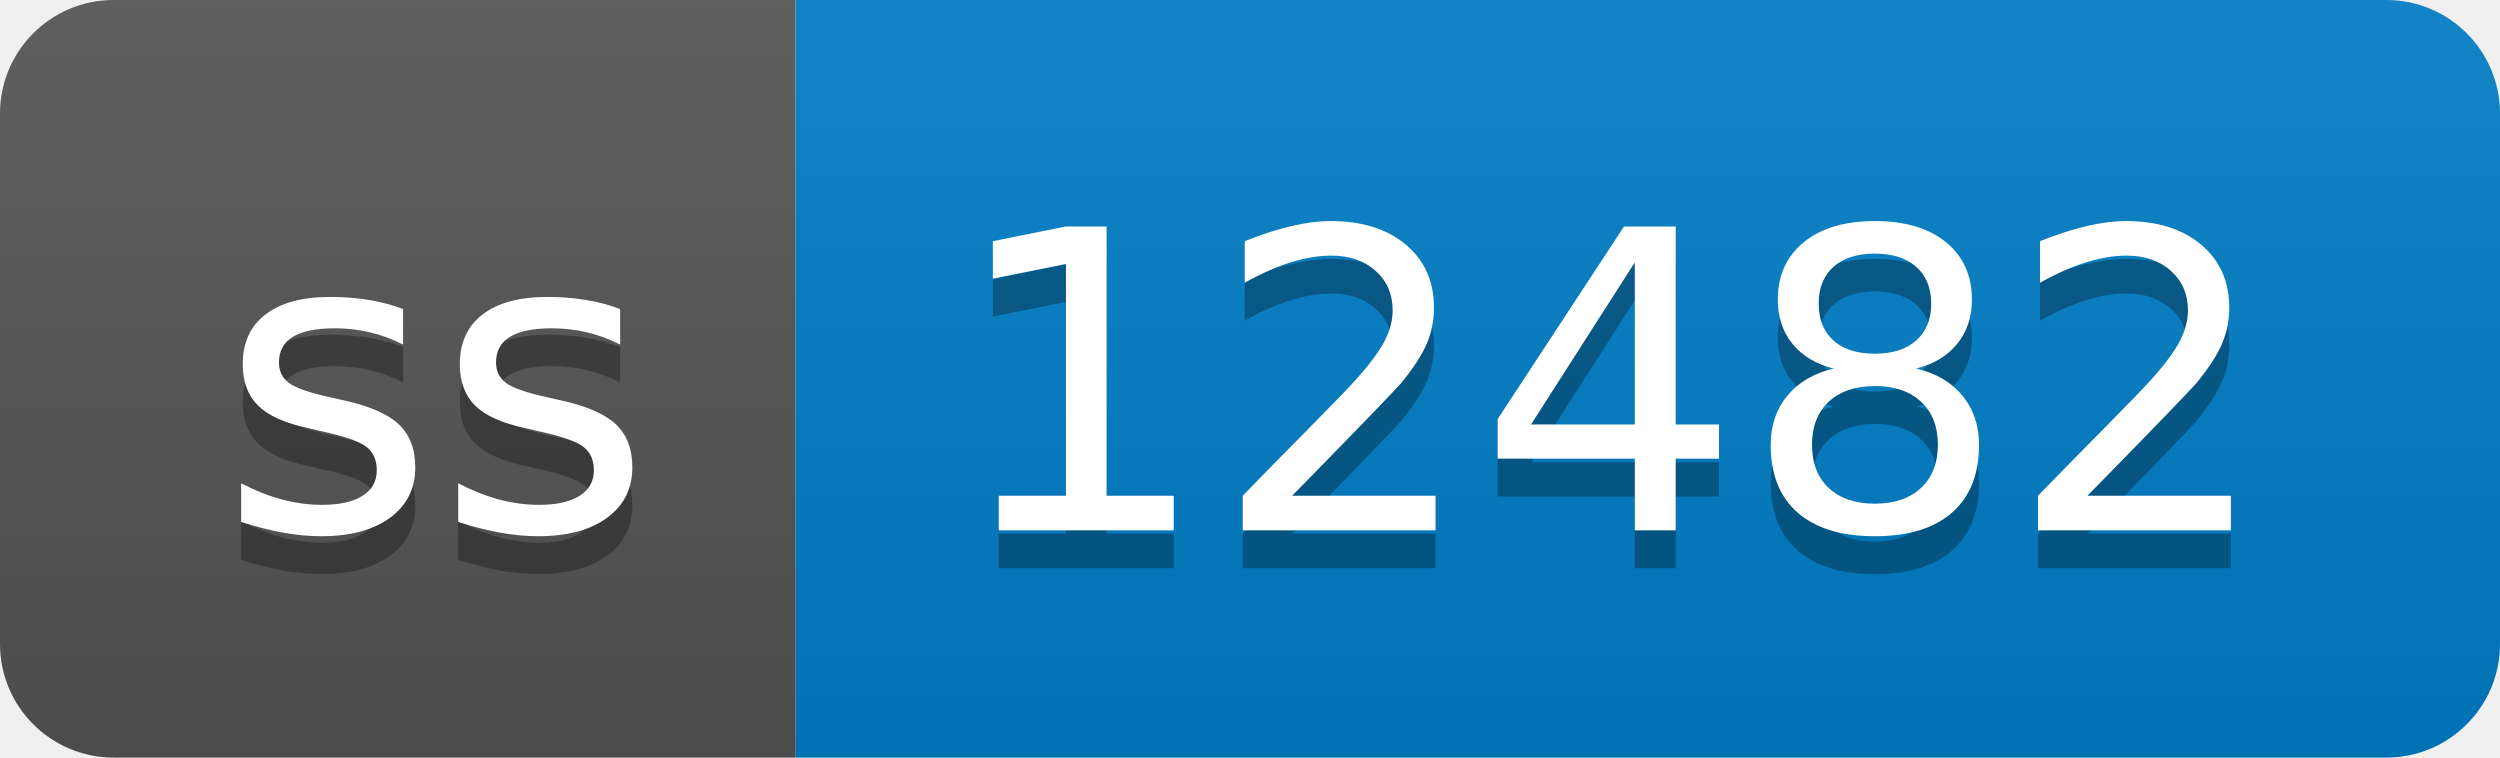
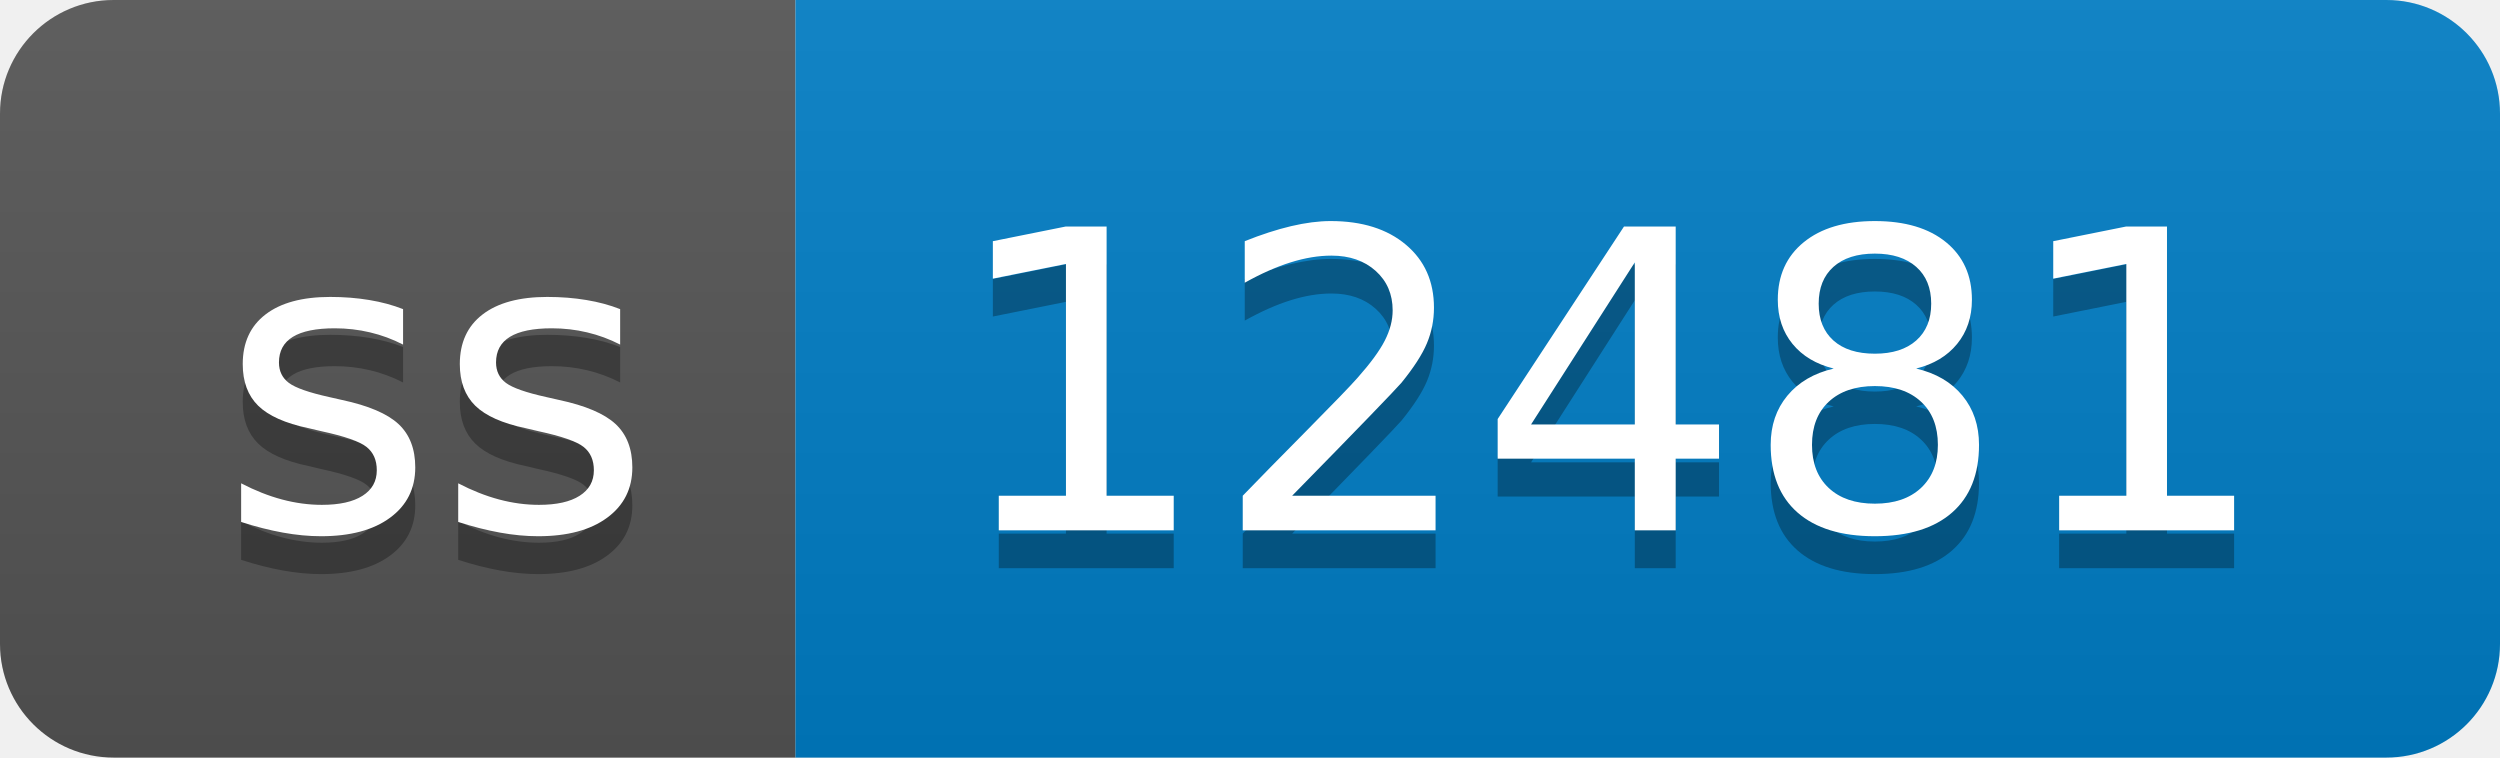
- <svg xmlns="http://www.w3.org/2000/svg" width="66" height="20" role="img" aria-label="ss: 12482">
+ <svg xmlns="http://www.w3.org/2000/svg" width="66" height="20" role="img" aria-label="ss: 12481">
  <linearGradient id="s" x2="0" y2="100%">
    <stop offset="0" stop-color="#bbb" stop-opacity=".1" />
    <stop offset="1" stop-opacity=".1" />
  </linearGradient>
  <clipPath id="r">
    <rect width="66" height="20" rx="3" fill="#fff" />
  </clipPath>
  <g clip-path="url(#r)">
    <rect width="21" height="20" fill="#555" />
    <rect x="21" width="45" height="20" fill="#007ec6" />
    <rect width="66" height="20" fill="url(#s)" />
  </g>
  <g fill="#fff" text-anchor="middle" font-family="Verdana,Geneva,DejaVu Sans,sans-serif" text-rendering="geometricPrecision" font-size="110">
    <text aria-hidden="true" x="115" y="150" fill="#010101" fill-opacity=".3" transform="scale(.1)" textLength="110">ss</text>
    <text x="115" y="140" transform="scale(.1)" fill="#fff" textLength="110">ss</text>
-     <text aria-hidden="true" x="425" y="150" fill="#010101" fill-opacity=".3" transform="scale(.1)" textLength="350">12482</text>
-     <text x="425" y="140" transform="scale(.1)" fill="#fff" textLength="350">12482</text>
+     <text aria-hidden="true" x="425" y="150" fill="#010101" fill-opacity=".3" transform="scale(.1)" textLength="350">12481</text>
+     <text x="425" y="140" transform="scale(.1)" fill="#fff" textLength="350">12481</text>
  </g>
</svg>
